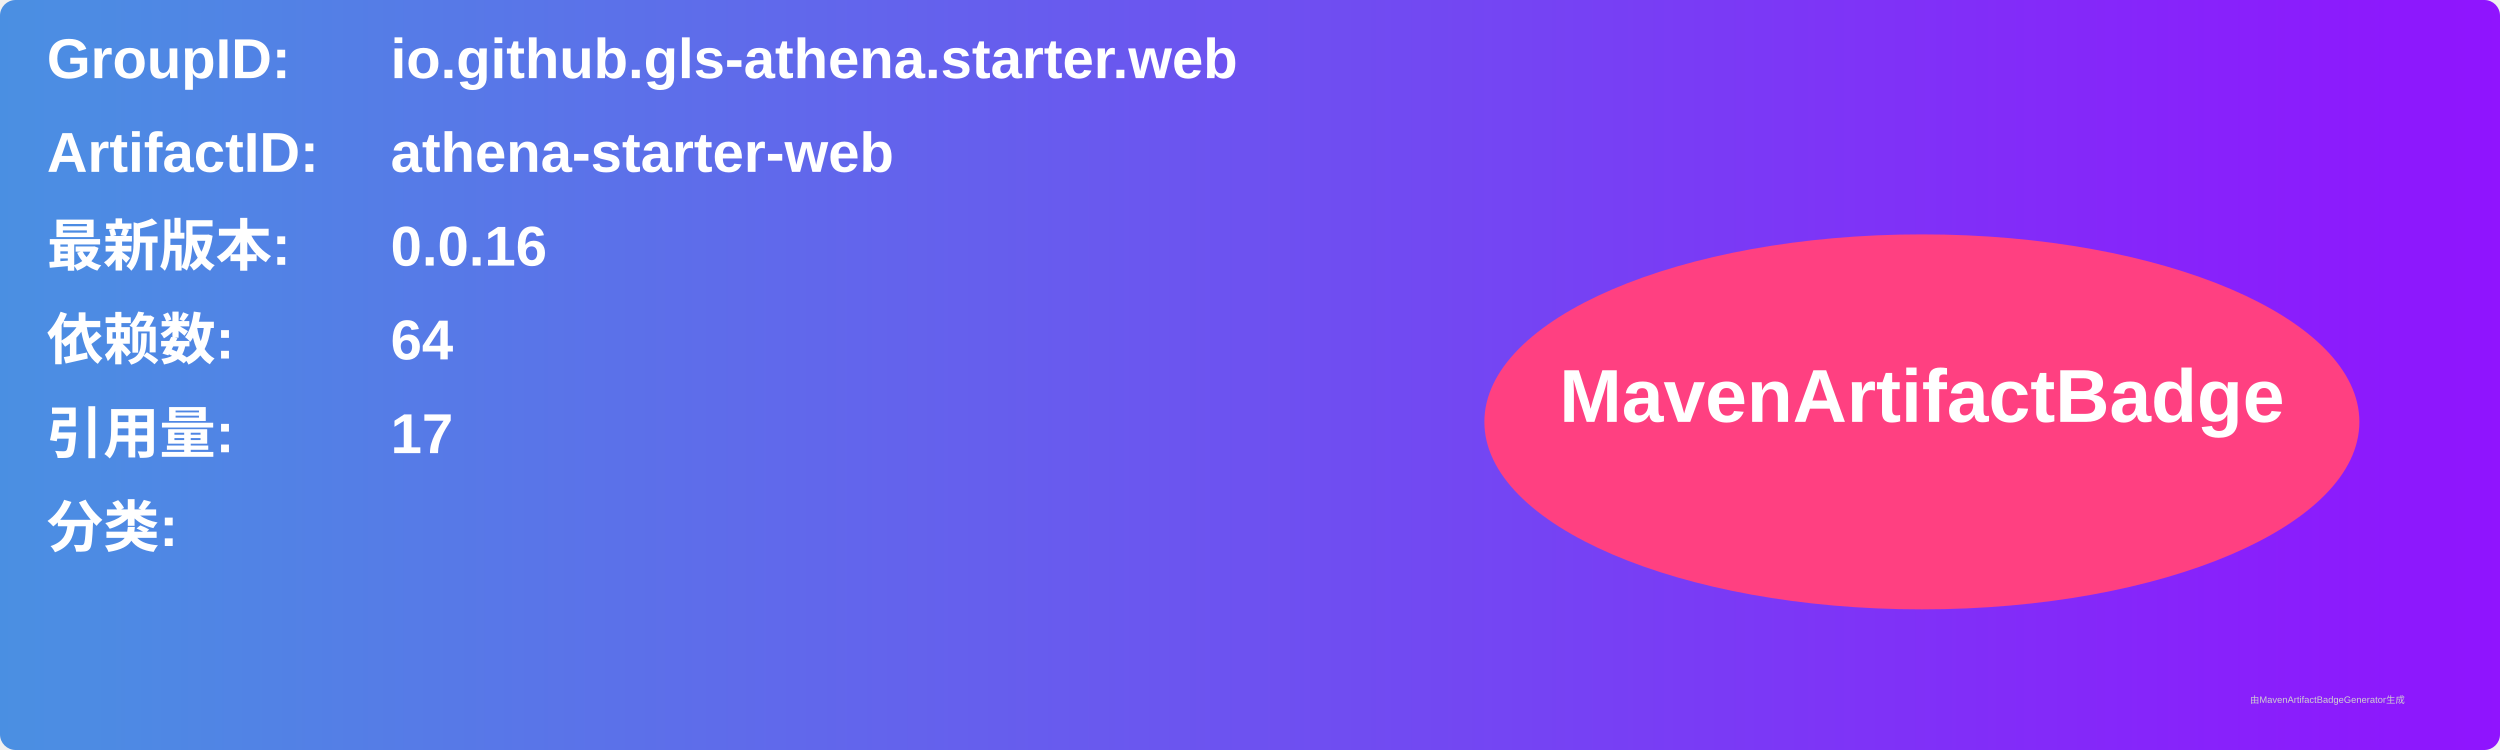
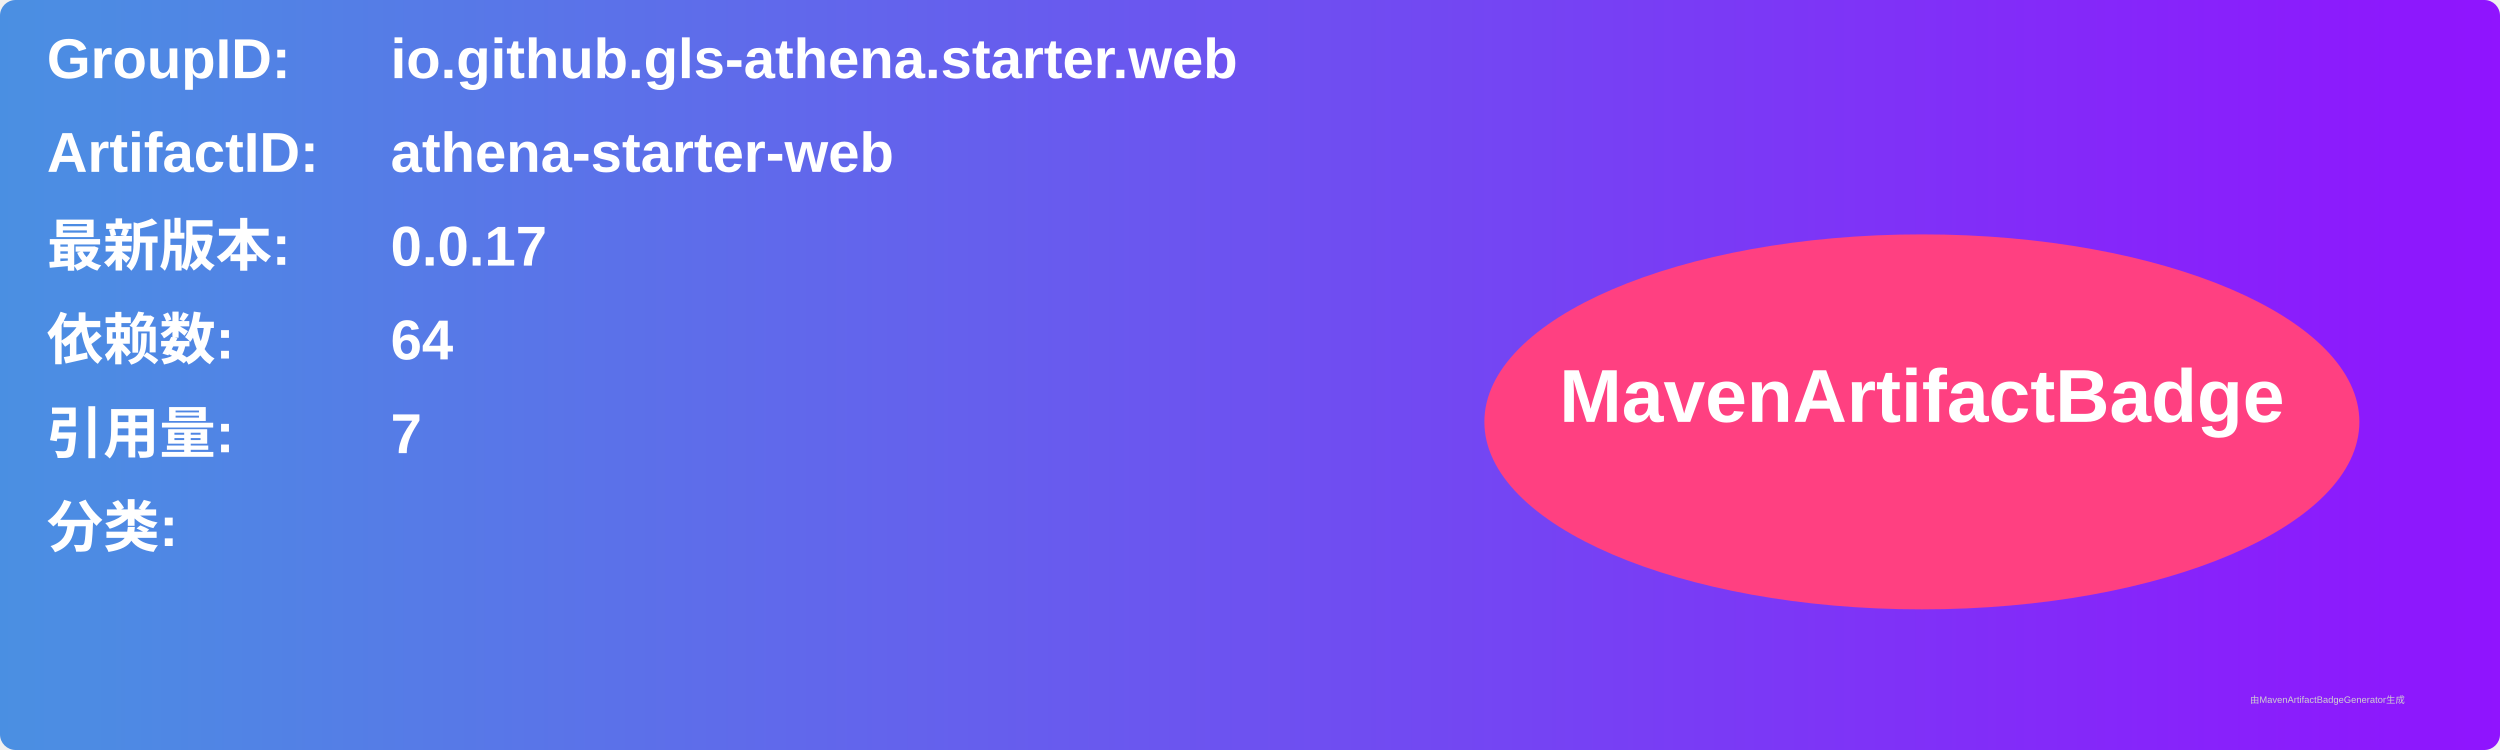
<svg xmlns="http://www.w3.org/2000/svg" width="800" height="240" viewBox="0 0 800 240">
  <linearGradient id="grad" x1="0%" y1="0%" x2="100%" y2="0%">
    <stop offset="0%" stop-color="#4a90e2" />
    <stop offset="100%" stop-color="#9013fe" />
  </linearGradient>
  <rect width="100%" height="100%" rx="5" ry="5" fill="url(#grad)" />
  <g transform="translate(15, 15)">
    <text x="0" y="10" font-family="Arial" font-size="18" fill="white" font-weight="bold" width="260">GroupID:</text>
    <text x="110" y="10" font-family="Arial" font-size="18" fill="white" font-weight="bold" width="460">io.github.gls-athena.starter.web</text>
    <text x="0" y="40" font-family="Arial" font-size="18" fill="white" font-weight="bold" width="260">ArtifactID:</text>
    <text x="110" y="40" font-family="Arial" font-size="18" fill="white" font-weight="bold" width="460">athena-starter-web</text>
    <text x="0" y="70" font-family="Arial" font-size="18" fill="white" font-weight="bold">最新版本:</text>
    <text x="110" y="70" font-family="Arial" font-size="18" fill="white" font-weight="bold">
-       <tspan font-weight="bold">0.0.16</tspan>
+       <tspan font-weight="bold">0.0.17</tspan>
    </text>
    <text x="0" y="100" font-family="Arial" font-size="18" fill="white" font-weight="bold">依赖数: </text>
    <text x="110" y="100" font-family="Arial" font-size="18" fill="white">
      <tspan font-weight="bold">64</tspan>
    </text>
    <text x="0" y="130" font-family="Arial" font-size="18" fill="white" font-weight="bold">引用量: </text>
    <text x="110" y="130" font-family="Arial" font-size="18" fill="white">
-       <tspan font-weight="bold">17</tspan>
+       <tspan font-weight="bold">7</tspan>
    </text>
    <text x="0" y="160" font-family="Arial" font-size="18" fill="white" font-weight="bold">分类:</text>
    <text x="10" y="190" font-family="Arial" font-size="10" fill="white">
      <tspan font-weight="bold" />
    </text>
    <ellipse cx="600" cy="120" rx="140" ry="60" fill="#ff4081" />
    <text x="600" y="120" text-anchor="middle" font-family="Arial" font-size="24" fill="white" font-weight="bold">MavenArtifactBadge</text>
  </g>
  <text x="720" y="225" font-family="Arial" font-size="3" fill="#d0d0d0">由MavenArtifactBadgeGenerator生成</text>
</svg>
